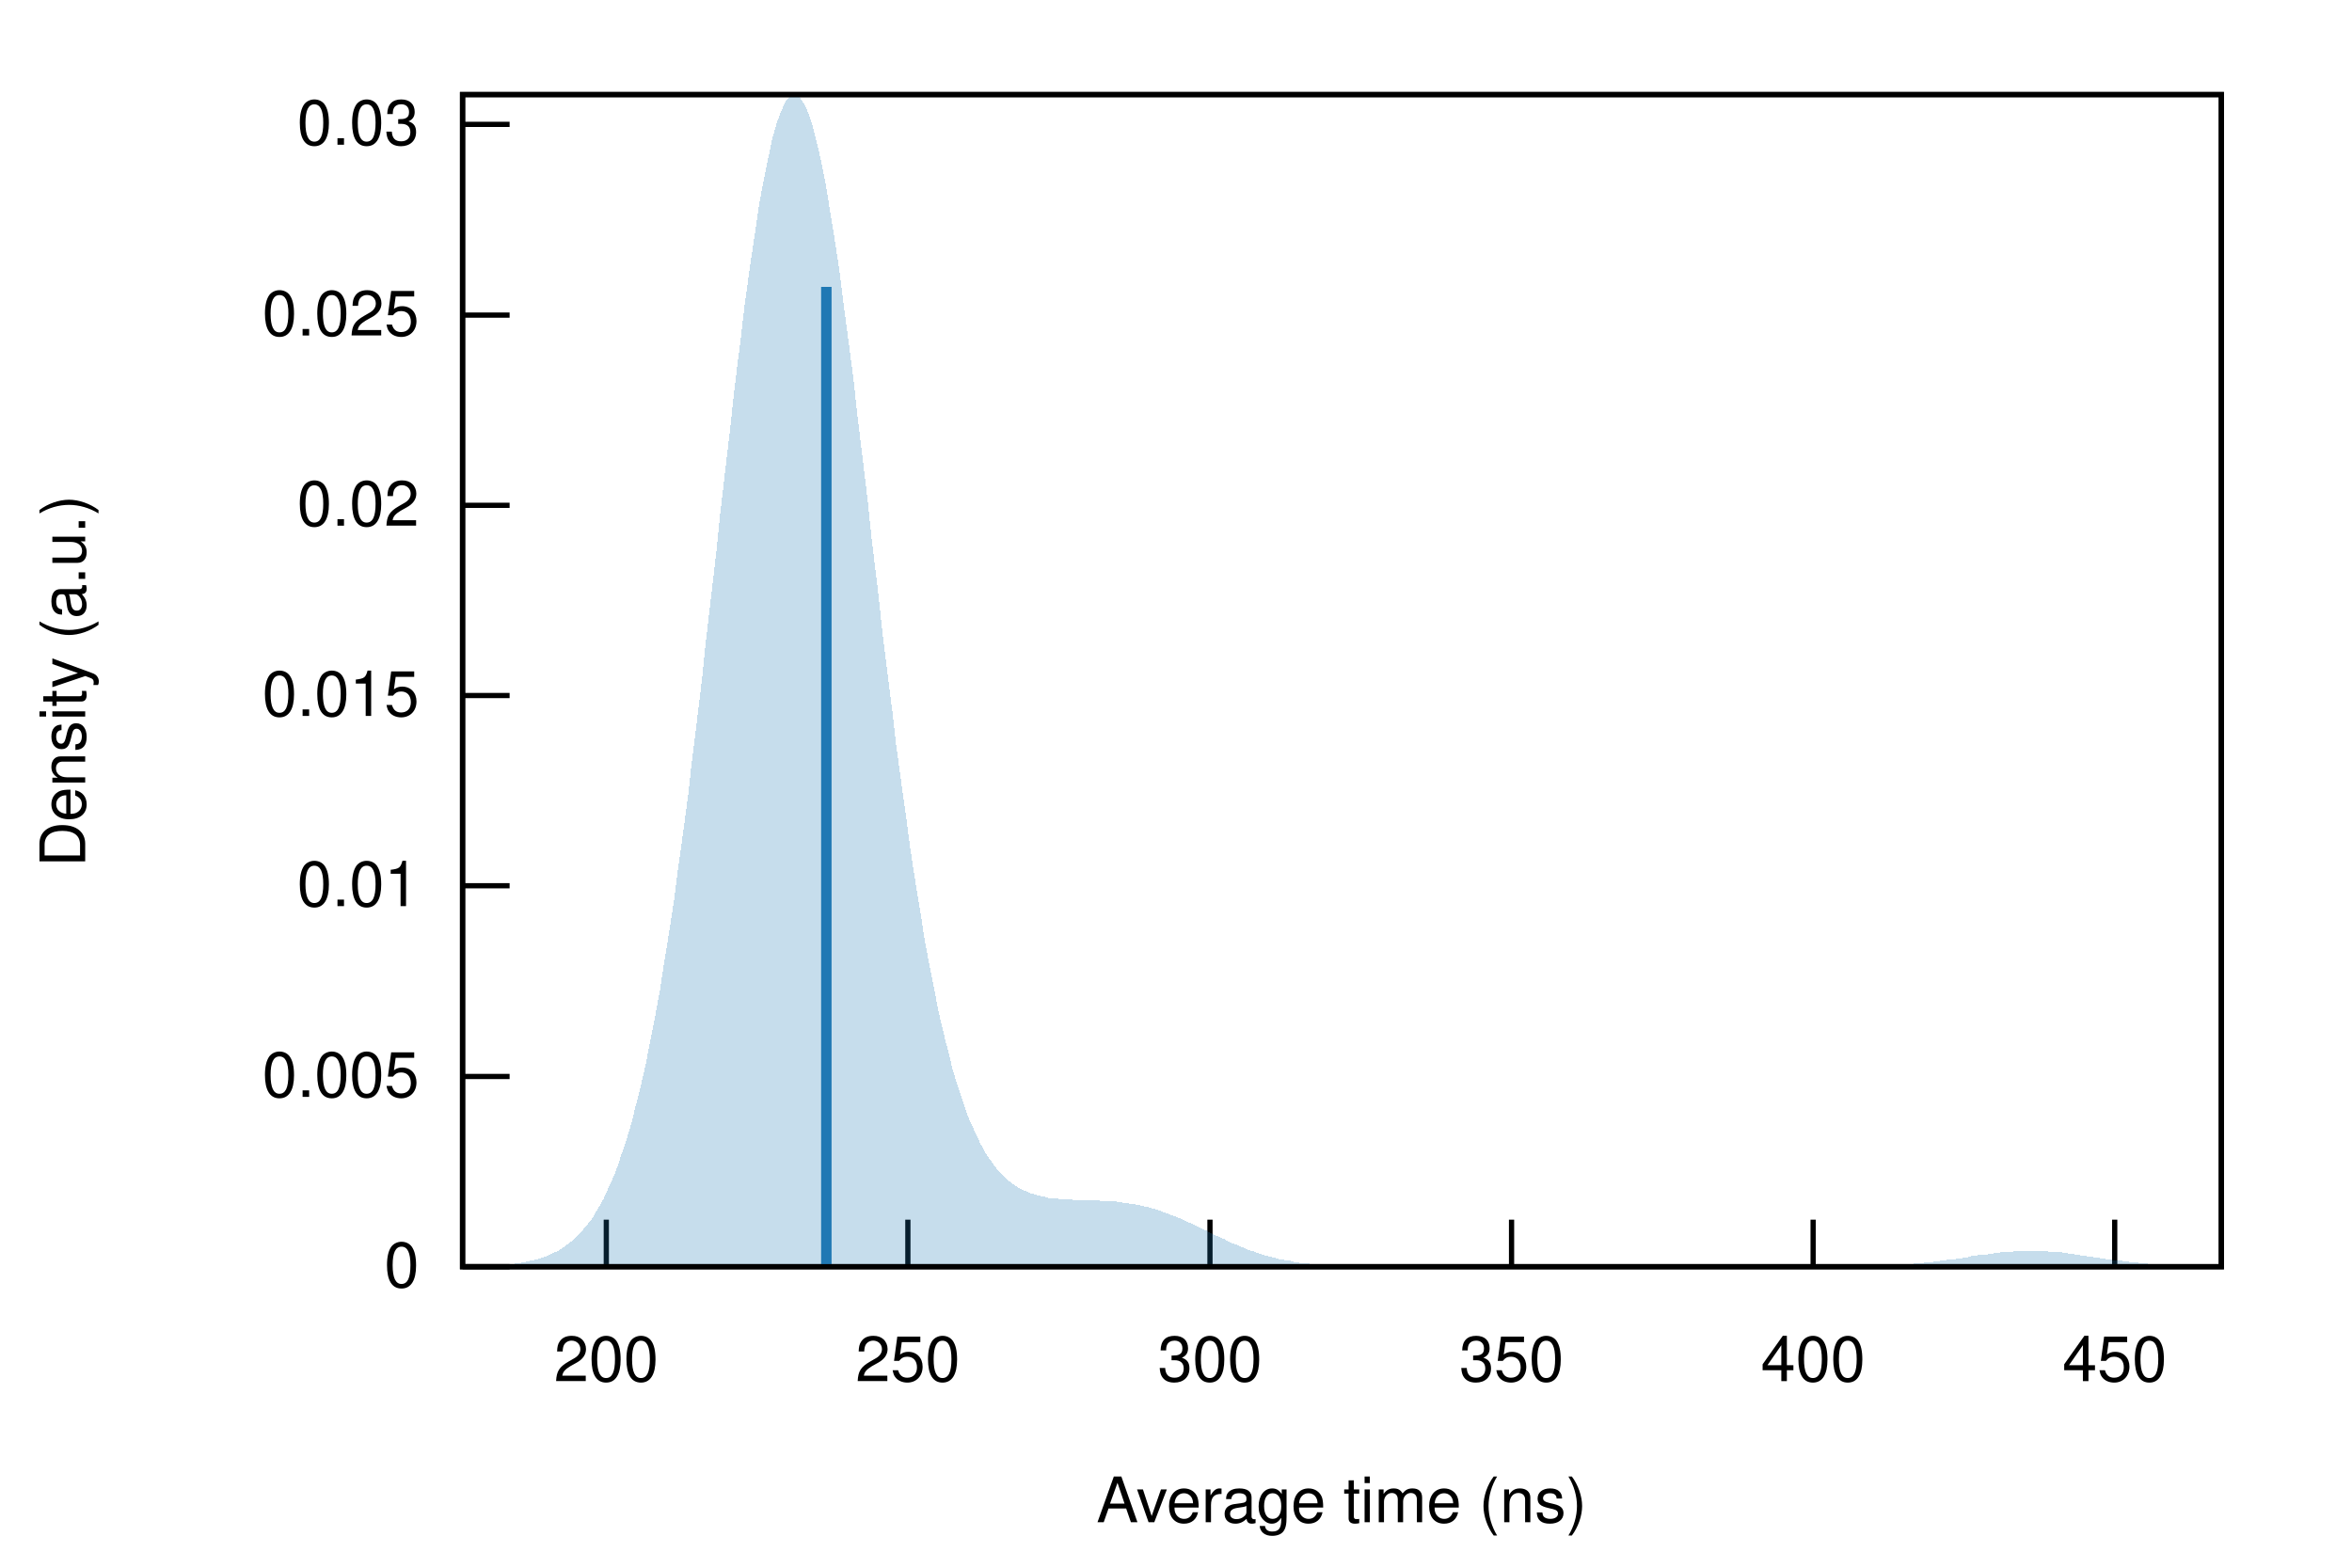
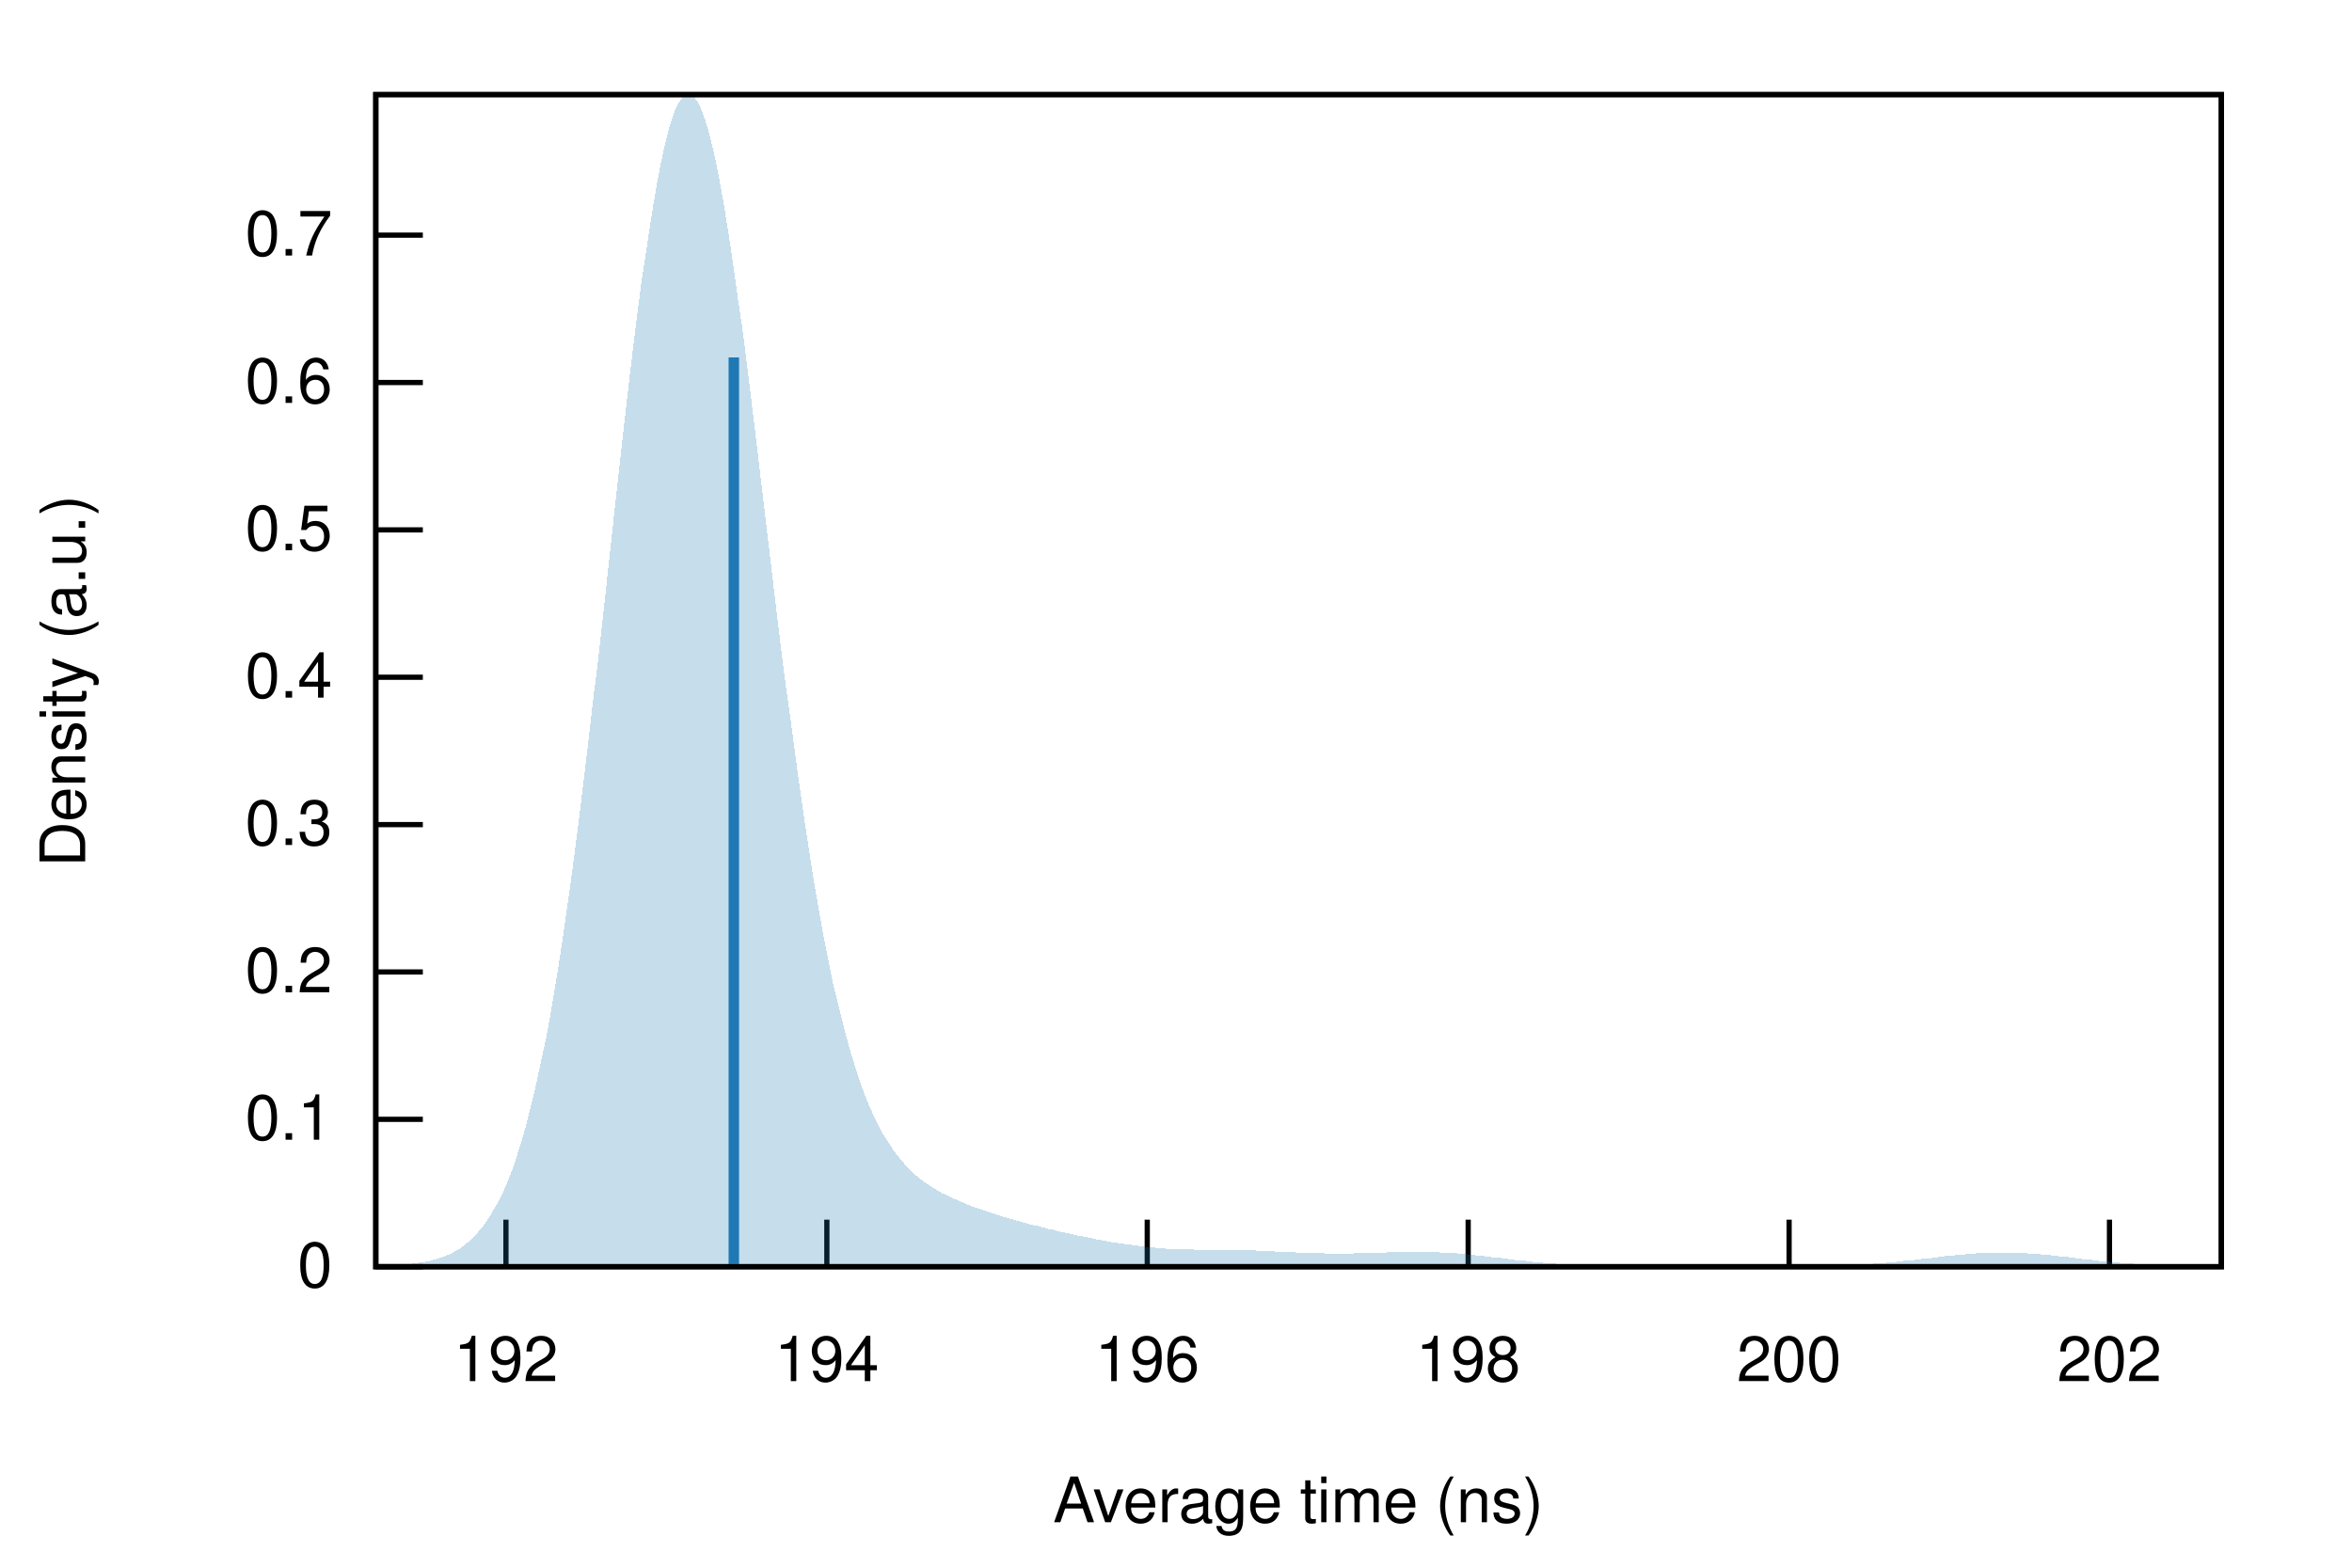
<svg xmlns="http://www.w3.org/2000/svg" xmlns:xlink="http://www.w3.org/1999/xlink" viewBox="0 0 450 300">
  <g id="gnuplot_canvas">
    <rect x="0" y="0" width="450" height="300" fill="none" />
    <defs>
      <circle id="gpDot" r="0.5" stroke-width="0.5" />
      <path id="gpPt0" stroke-width="0.222" stroke="currentColor" d="M-1,0 h2 M0,-1 v2" />
      <path id="gpPt1" stroke-width="0.222" stroke="currentColor" d="M-1,-1 L1,1 M1,-1 L-1,1" />
      <path id="gpPt2" stroke-width="0.222" stroke="currentColor" d="M-1,0 L1,0 M0,-1 L0,1 M-1,-1 L1,1 M-1,1 L1,-1" />
      <rect id="gpPt3" stroke-width="0.222" stroke="currentColor" x="-1" y="-1" width="2" height="2" />
      <rect id="gpPt4" stroke-width="0.222" stroke="currentColor" fill="currentColor" x="-1" y="-1" width="2" height="2" />
      <circle id="gpPt5" stroke-width="0.222" stroke="currentColor" cx="0" cy="0" r="1" />
      <use xlink:href="#gpPt5" id="gpPt6" fill="currentColor" stroke="none" />
      <path id="gpPt7" stroke-width="0.222" stroke="currentColor" d="M0,-1.33 L-1.33,0.67 L1.33,0.67 z" />
      <use xlink:href="#gpPt7" id="gpPt8" fill="currentColor" stroke="none" />
      <use xlink:href="#gpPt7" id="gpPt9" stroke="currentColor" transform="rotate(180)" />
      <use xlink:href="#gpPt9" id="gpPt10" fill="currentColor" stroke="none" />
      <use xlink:href="#gpPt3" id="gpPt11" stroke="currentColor" transform="rotate(45)" />
      <use xlink:href="#gpPt11" id="gpPt12" fill="currentColor" stroke="none" />
      <path id="gpPt13" stroke-width="0.222" stroke="currentColor" d="M0,1.330 L1.265,0.411 L0.782,-1.067 L-0.782,-1.076 L-1.265,0.411 z" />
      <use xlink:href="#gpPt13" id="gpPt14" fill="currentColor" stroke="none" />
      <filter id="textbox" filterUnits="objectBoundingBox" x="0" y="0" height="1" width="1">
        <feFlood flood-color="white" flood-opacity="1" result="bgnd" />
        <feComposite in="SourceGraphic" in2="bgnd" operator="atop" />
      </filter>
      <filter id="greybox" filterUnits="objectBoundingBox" x="0" y="0" height="1" width="1">
        <feFlood flood-color="lightgrey" flood-opacity="1" result="grey" />
        <feComposite in="SourceGraphic" in2="grey" operator="atop" />
      </filter>
    </defs>
    <g fill="none" color="white" stroke="currentColor" stroke-width="1.00" stroke-linecap="butt" stroke-linejoin="miter">
</g>
    <g fill="none" color="black" stroke="currentColor" stroke-width="1.00" stroke-linecap="butt" stroke-linejoin="miter">
-       <path stroke="black" d="M88.5,242.4 L97.5,242.4  " />
-       <g transform="translate(80.2,246.3)" stroke="none" fill="black" font-family="Helvetica" font-size="12.00" text-anchor="end">
+       <path stroke="black" d="M71.9,242.4 L80.9,242.4  " />
+       <g transform="translate(63.6,246.3)" stroke="none" fill="black" font-family="Helvetica" font-size="12.00" text-anchor="end">
        <text>
          <tspan font-family="Helvetica"> 0</tspan>
        </text>
      </g>
    </g>
    <g fill="none" color="black" stroke="currentColor" stroke-width="1.00" stroke-linecap="butt" stroke-linejoin="miter">
-       <path stroke="black" d="M88.5,206.0 L97.5,206.0  " />
-       <g transform="translate(80.2,209.9)" stroke="none" fill="black" font-family="Helvetica" font-size="12.00" text-anchor="end">
+       <path stroke="black" d="M71.9,214.2 L80.9,214.2  " />
+       <g transform="translate(63.6,218.1)" stroke="none" fill="black" font-family="Helvetica" font-size="12.00" text-anchor="end">
        <text>
-           <tspan font-family="Helvetica"> 0.005</tspan>
+           <tspan font-family="Helvetica"> 0.1</tspan>
        </text>
      </g>
    </g>
    <g fill="none" color="black" stroke="currentColor" stroke-width="1.00" stroke-linecap="butt" stroke-linejoin="miter">
-       <path stroke="black" d="M88.5,169.5 L97.5,169.5  " />
-       <g transform="translate(80.2,173.4)" stroke="none" fill="black" font-family="Helvetica" font-size="12.00" text-anchor="end">
+       <path stroke="black" d="M71.9,186.0 L80.9,186.0  " />
+       <g transform="translate(63.6,189.9)" stroke="none" fill="black" font-family="Helvetica" font-size="12.00" text-anchor="end">
        <text>
-           <tspan font-family="Helvetica"> 0.01</tspan>
+           <tspan font-family="Helvetica"> 0.2</tspan>
        </text>
      </g>
    </g>
    <g fill="none" color="black" stroke="currentColor" stroke-width="1.00" stroke-linecap="butt" stroke-linejoin="miter">
-       <path stroke="black" d="M88.5,133.1 L97.5,133.1  " />
-       <g transform="translate(80.2,137.0)" stroke="none" fill="black" font-family="Helvetica" font-size="12.00" text-anchor="end">
+       <path stroke="black" d="M71.9,157.8 L80.9,157.8  " />
+       <g transform="translate(63.6,161.7)" stroke="none" fill="black" font-family="Helvetica" font-size="12.00" text-anchor="end">
        <text>
-           <tspan font-family="Helvetica"> 0.015</tspan>
+           <tspan font-family="Helvetica"> 0.3</tspan>
        </text>
      </g>
    </g>
    <g fill="none" color="black" stroke="currentColor" stroke-width="1.00" stroke-linecap="butt" stroke-linejoin="miter">
-       <path stroke="black" d="M88.5,96.7 L97.5,96.7  " />
-       <g transform="translate(80.2,100.6)" stroke="none" fill="black" font-family="Helvetica" font-size="12.00" text-anchor="end">
+       <path stroke="black" d="M71.9,129.6 L80.9,129.6  " />
+       <g transform="translate(63.6,133.5)" stroke="none" fill="black" font-family="Helvetica" font-size="12.00" text-anchor="end">
        <text>
-           <tspan font-family="Helvetica"> 0.02</tspan>
+           <tspan font-family="Helvetica"> 0.4</tspan>
        </text>
      </g>
    </g>
    <g fill="none" color="black" stroke="currentColor" stroke-width="1.00" stroke-linecap="butt" stroke-linejoin="miter">
-       <path stroke="black" d="M88.5,60.3 L97.5,60.3  " />
-       <g transform="translate(80.2,64.2)" stroke="none" fill="black" font-family="Helvetica" font-size="12.00" text-anchor="end">
+       <path stroke="black" d="M71.9,101.4 L80.9,101.4  " />
+       <g transform="translate(63.6,105.3)" stroke="none" fill="black" font-family="Helvetica" font-size="12.00" text-anchor="end">
        <text>
-           <tspan font-family="Helvetica"> 0.025</tspan>
+           <tspan font-family="Helvetica"> 0.5</tspan>
        </text>
      </g>
    </g>
    <g fill="none" color="black" stroke="currentColor" stroke-width="1.00" stroke-linecap="butt" stroke-linejoin="miter">
-       <path stroke="black" d="M88.5,23.8 L97.5,23.8  " />
-       <g transform="translate(80.2,27.7)" stroke="none" fill="black" font-family="Helvetica" font-size="12.00" text-anchor="end">
+       <path stroke="black" d="M71.9,73.2 L80.9,73.2  " />
+       <g transform="translate(63.6,77.1)" stroke="none" fill="black" font-family="Helvetica" font-size="12.00" text-anchor="end">
        <text>
-           <tspan font-family="Helvetica"> 0.03</tspan>
+           <tspan font-family="Helvetica"> 0.6</tspan>
        </text>
      </g>
    </g>
    <g fill="none" color="black" stroke="currentColor" stroke-width="1.00" stroke-linecap="butt" stroke-linejoin="miter">
-       <path stroke="black" d="M116.0,242.4 L116.0,233.4  " />
-       <g transform="translate(116.0,264.3)" stroke="none" fill="black" font-family="Helvetica" font-size="12.00" text-anchor="middle">
+       <path stroke="black" d="M71.9,45.0 L80.9,45.0  " />
+       <g transform="translate(63.6,48.9)" stroke="none" fill="black" font-family="Helvetica" font-size="12.00" text-anchor="end">
+         <text>
+           <tspan font-family="Helvetica"> 0.7</tspan>
+         </text>
+       </g>
+     </g>
+     <g fill="none" color="black" stroke="currentColor" stroke-width="1.00" stroke-linecap="butt" stroke-linejoin="miter">
+       <path stroke="black" d="M96.8,242.4 L96.8,233.4  " />
+       <g transform="translate(96.8,264.3)" stroke="none" fill="black" font-family="Helvetica" font-size="12.00" text-anchor="middle">
+         <text>
+           <tspan font-family="Helvetica"> 192</tspan>
+         </text>
+       </g>
+     </g>
+     <g fill="none" color="black" stroke="currentColor" stroke-width="1.00" stroke-linecap="butt" stroke-linejoin="miter">
+       <path stroke="black" d="M158.2,242.4 L158.2,233.4  " />
+       <g transform="translate(158.2,264.3)" stroke="none" fill="black" font-family="Helvetica" font-size="12.00" text-anchor="middle">
+         <text>
+           <tspan font-family="Helvetica"> 194</tspan>
+         </text>
+       </g>
+     </g>
+     <g fill="none" color="black" stroke="currentColor" stroke-width="1.00" stroke-linecap="butt" stroke-linejoin="miter">
+       <path stroke="black" d="M219.5,242.4 L219.5,233.4  " />
+       <g transform="translate(219.5,264.3)" stroke="none" fill="black" font-family="Helvetica" font-size="12.00" text-anchor="middle">
+         <text>
+           <tspan font-family="Helvetica"> 196</tspan>
+         </text>
+       </g>
+     </g>
+     <g fill="none" color="black" stroke="currentColor" stroke-width="1.00" stroke-linecap="butt" stroke-linejoin="miter">
+       <path stroke="black" d="M280.9,242.4 L280.9,233.4  " />
+       <g transform="translate(280.9,264.3)" stroke="none" fill="black" font-family="Helvetica" font-size="12.00" text-anchor="middle">
+         <text>
+           <tspan font-family="Helvetica"> 198</tspan>
+         </text>
+       </g>
+     </g>
+     <g fill="none" color="black" stroke="currentColor" stroke-width="1.00" stroke-linecap="butt" stroke-linejoin="miter">
+       <path stroke="black" d="M342.3,242.4 L342.3,233.4  " />
+       <g transform="translate(342.3,264.3)" stroke="none" fill="black" font-family="Helvetica" font-size="12.00" text-anchor="middle">
        <text>
          <tspan font-family="Helvetica"> 200</tspan>
        </text>
      </g>
    </g>
    <g fill="none" color="black" stroke="currentColor" stroke-width="1.00" stroke-linecap="butt" stroke-linejoin="miter">
-       <path stroke="black" d="M173.7,242.4 L173.7,233.4  " />
-       <g transform="translate(173.7,264.3)" stroke="none" fill="black" font-family="Helvetica" font-size="12.00" text-anchor="middle">
+       <path stroke="black" d="M403.6,242.4 L403.6,233.4  " />
+       <g transform="translate(403.6,264.3)" stroke="none" fill="black" font-family="Helvetica" font-size="12.00" text-anchor="middle">
        <text>
-           <tspan font-family="Helvetica"> 250</tspan>
-         </text>
-       </g>
-     </g>
-     <g fill="none" color="black" stroke="currentColor" stroke-width="1.00" stroke-linecap="butt" stroke-linejoin="miter">
-       <path stroke="black" d="M231.5,242.4 L231.5,233.4  " />
-       <g transform="translate(231.5,264.3)" stroke="none" fill="black" font-family="Helvetica" font-size="12.00" text-anchor="middle">
-         <text>
-           <tspan font-family="Helvetica"> 300</tspan>
-         </text>
-       </g>
-     </g>
-     <g fill="none" color="black" stroke="currentColor" stroke-width="1.00" stroke-linecap="butt" stroke-linejoin="miter">
-       <path stroke="black" d="M289.2,242.4 L289.2,233.4  " />
-       <g transform="translate(289.2,264.3)" stroke="none" fill="black" font-family="Helvetica" font-size="12.00" text-anchor="middle">
-         <text>
-           <tspan font-family="Helvetica"> 350</tspan>
-         </text>
-       </g>
-     </g>
-     <g fill="none" color="black" stroke="currentColor" stroke-width="1.00" stroke-linecap="butt" stroke-linejoin="miter">
-       <path stroke="black" d="M346.9,242.4 L346.9,233.4  " />
-       <g transform="translate(346.9,264.3)" stroke="none" fill="black" font-family="Helvetica" font-size="12.00" text-anchor="middle">
-         <text>
-           <tspan font-family="Helvetica"> 400</tspan>
-         </text>
-       </g>
-     </g>
-     <g fill="none" color="black" stroke="currentColor" stroke-width="1.00" stroke-linecap="butt" stroke-linejoin="miter">
-       <path stroke="black" d="M404.6,242.4 L404.6,233.4  " />
-       <g transform="translate(404.6,264.3)" stroke="none" fill="black" font-family="Helvetica" font-size="12.00" text-anchor="middle">
-         <text>
-           <tspan font-family="Helvetica"> 450</tspan>
+           <tspan font-family="Helvetica"> 202</tspan>
        </text>
      </g>
    </g>
    <g fill="none" color="black" stroke="currentColor" stroke-width="1.00" stroke-linecap="butt" stroke-linejoin="miter">
</g>
    <g fill="none" color="black" stroke="currentColor" stroke-width="1.00" stroke-linecap="butt" stroke-linejoin="miter">
-       <path stroke="black" d="M88.5,18.1 L88.5,242.4 L425.0,242.4 L425.0,18.1 L88.5,18.1 Z  " />
+       <path stroke="black" d="M71.9,18.1 L71.9,242.4 L425.0,242.4 L425.0,18.1 L71.9,18.1 Z  " />
    </g>
    <g fill="none" color="black" stroke="currentColor" stroke-width="1.00" stroke-linecap="butt" stroke-linejoin="miter">
      <g transform="translate(16.3,130.3) rotate(270)" stroke="none" fill="black" font-family="Helvetica" font-size="12.00" text-anchor="middle">
        <text>
          <tspan font-family="Helvetica">Density (a.u.)</tspan>
        </text>
      </g>
    </g>
    <g fill="none" color="black" stroke="currentColor" stroke-width="1.00" stroke-linecap="butt" stroke-linejoin="miter">
-       <g transform="translate(256.7,291.3)" stroke="none" fill="black" font-family="Helvetica" font-size="12.00" text-anchor="middle">
+       <g transform="translate(248.4,291.3)" stroke="none" fill="black" font-family="Helvetica" font-size="12.00" text-anchor="middle">
        <text>
          <tspan font-family="Helvetica">Average time (ns)</tspan>
        </text>
      </g>
    </g>
    <g fill="none" color="black" stroke="currentColor" stroke-width="1.00" stroke-linecap="butt" stroke-linejoin="miter">
</g>
    <g id="gnuplot_plot_1">
      <g fill="none" color="black" stroke="currentColor" stroke-width="1.00" stroke-linecap="butt" stroke-linejoin="miter">
        <g stroke="none" shape-rendering="crispEdges">
-           <polygon fill="rgb( 31, 120, 180)" fill-opacity="0.25" points="88.5,242.3 89.2,242.3 89.8,242.3 90.5,242.3 91.2,242.3 91.9,242.3 92.5,242.3 93.2,242.2 93.9,242.2 94.6,242.2 95.2,242.1 95.9,242.1 96.6,242.0 97.3,242.0 97.9,241.9 98.6,241.8 99.3,241.7 100.0,241.6 100.6,241.5 101.3,241.3 102.0,241.2 102.7,241.0 103.3,240.8 104.0,240.6 104.7,240.3 105.4,240.0 106.0,239.7 106.7,239.4 107.4,239.0 108.1,238.5 108.7,238.0 109.4,237.5 110.1,236.9 110.8,236.2 111.4,235.5 112.1,234.7 112.8,233.8 113.5,232.9 114.1,231.8 114.8,230.6 115.5,229.4 116.1,228.0 116.8,226.5 117.5,224.9 118.2,223.1 118.8,221.2 119.5,219.2 120.2,217.0 120.9,214.6 121.5,212.1 122.2,209.4 122.9,206.5 123.6,203.4 124.2,200.2 124.9,196.8 125.6,193.1 126.3,189.3 126.9,185.3 127.6,181.0 128.3,176.6 129.0,172.0 129.6,167.2 130.3,162.2 131.0,157.1 131.7,151.8 132.3,146.3 133.0,140.7 133.7,135.0 134.4,129.2 135.0,123.2 135.7,117.2 136.4,111.2 137.1,105.2 137.7,99.1 138.4,93.1 139.1,87.1 139.8,81.2 140.4,75.4 141.1,69.7 141.8,64.2 142.4,58.9 143.1,53.8 143.8,48.9 144.5,44.3 145.1,40.0 145.8,36.1 146.5,32.5 147.2,29.2 147.8,26.4 148.5,23.9 149.2,21.9 149.9,20.3 150.5,19.1 151.2,18.4 151.9,18.1 152.6,18.3 153.2,18.9 153.9,20.0 154.6,21.5 155.3,23.5 155.9,25.9 156.6,28.6 157.3,31.8 158.0,35.3 158.6,39.1 159.3,43.3 160.0,47.8 160.7,52.5 161.3,57.5 162.0,62.7 162.7,68.0 163.4,73.5 164.0,79.2 164.7,84.9 165.4,90.7 166.1,96.6 166.7,102.5 167.4,108.3 168.1,114.1 168.7,119.9 169.4,125.6 170.1,131.2 170.8,136.7 171.4,142.1 172.1,147.3 172.8,152.4 173.5,157.3 174.1,162.0 174.8,166.6 175.5,171.0 176.2,175.2 176.8,179.2 177.5,183.0 178.2,186.6 178.9,190.1 179.5,193.3 180.2,196.3 180.9,199.2 181.6,201.9 182.2,204.4 182.9,206.8 183.6,208.9 184.3,211.0 184.9,212.8 185.6,214.6 186.3,216.1 187.0,217.6 187.6,218.9 188.3,220.2 189.0,221.3 189.7,222.3 190.3,223.2 191.0,224.0 191.7,224.7 192.3,225.4 193.0,226.0 193.7,226.5 194.4,227.0 195.0,227.4 195.7,227.7 196.4,228.0 197.1,228.3 197.7,228.5 198.4,228.7 199.1,228.9 199.8,229.0 200.4,229.2 201.1,229.3 201.8,229.3 202.5,229.4 203.1,229.5 203.8,229.5 204.5,229.5 205.2,229.6 205.8,229.6 206.5,229.6 207.2,229.6 207.9,229.7 208.5,229.7 209.2,229.7 209.9,229.7 210.6,229.8 211.2,229.8 211.9,229.8 212.6,229.9 213.3,229.9 213.9,230.0 214.6,230.1 215.3,230.2 216.0,230.3 216.6,230.4 217.3,230.5 218.0,230.6 218.6,230.8 219.3,230.9 220.0,231.1 220.7,231.3 221.3,231.5 222.0,231.7 222.7,232.0 223.4,232.2 224.0,232.5 224.7,232.7 225.4,233.0 226.1,233.3 226.7,233.6 227.4,233.9 228.1,234.2 228.8,234.5 229.4,234.9 230.1,235.2 230.8,235.5 231.5,235.9 232.1,236.2 232.8,236.5 233.5,236.8 234.2,237.1 234.8,237.5 235.5,237.8 236.2,238.1 236.9,238.3 237.5,238.6 238.2,238.9 238.9,239.2 239.6,239.4 240.2,239.6 240.9,239.9 241.6,240.1 242.3,240.3 242.9,240.5 243.6,240.6 244.3,240.8 244.9,241.0 245.6,241.1 246.3,241.2 247.0,241.3 247.6,241.5 248.3,241.6 249.0,241.7 249.7,241.7 250.3,241.8 251.0,241.9 251.7,241.9 252.4,242.0 253.0,242.1 253.7,242.1 254.4,242.1 255.1,242.2 255.7,242.2 256.4,242.2 257.1,242.3 257.8,242.3 258.4,242.3 259.1,242.3 259.8,242.3 260.5,242.3 261.1,242.3 261.8,242.4 262.5,242.4 263.2,242.4 263.8,242.4 264.5,242.4 265.2,242.4 265.9,242.4 266.5,242.4 267.2,242.4 267.9,242.4 268.6,242.4 269.2,242.4 269.9,242.4 270.6,242.4 271.2,242.4 271.9,242.4 272.6,242.4 273.3,242.4 273.9,242.4 274.6,242.4 275.3,242.4 276.0,242.4 276.6,242.4 277.3,242.4 278.0,242.4 278.7,242.4 279.3,242.4 280.0,242.4 280.7,242.4 281.4,242.4 282.0,242.4 282.7,242.4 283.4,242.4 284.1,242.4 284.7,242.4 285.4,242.4 286.1,242.4 286.8,242.4 287.4,242.4 288.1,242.4 288.8,242.4 289.5,242.4 290.1,242.4 290.8,242.4 291.5,242.4 292.2,242.4 292.8,242.4 293.5,242.4 294.2,242.4 294.9,242.4 295.5,242.4 296.2,242.4 296.9,242.4 297.5,242.4 298.2,242.4 298.9,242.4 299.6,242.4 300.2,242.4 300.9,242.4 301.6,242.4 302.3,242.4 302.9,242.4 303.6,242.4 304.3,242.4 305.0,242.4 305.6,242.4 306.3,242.4 307.0,242.4 307.7,242.4 308.3,242.4 309.0,242.4 309.7,242.4 310.4,242.4 311.0,242.4 311.7,242.4 312.4,242.4 313.1,242.4 313.7,242.4 314.4,242.4 315.1,242.4 315.8,242.4 316.4,242.4 317.1,242.4 317.8,242.4 318.5,242.4 319.1,242.4 319.8,242.4 320.5,242.4 321.2,242.4 321.8,242.4 322.5,242.4 323.2,242.4 323.8,242.4 324.5,242.4 325.2,242.4 325.9,242.4 326.5,242.4 327.2,242.4 327.9,242.4 328.6,242.4 329.2,242.4 329.9,242.4 330.6,242.4 331.3,242.4 331.9,242.4 332.6,242.4 333.3,242.4 334.0,242.4 334.6,242.4 335.3,242.4 336.0,242.4 336.7,242.4 337.3,242.4 338.0,242.4 338.7,242.4 339.4,242.4 340.0,242.4 340.7,242.4 341.4,242.4 342.1,242.4 342.7,242.4 343.4,242.4 344.1,242.4 344.8,242.4 345.4,242.4 346.1,242.4 346.8,242.4 347.4,242.4 348.1,242.4 348.8,242.4 349.5,242.4 350.1,242.4 350.8,242.4 351.5,242.4 352.2,242.4 352.8,242.4 353.5,242.4 354.2,242.3 354.9,242.3 355.5,242.3 356.2,242.3 356.9,242.3 357.6,242.3 358.2,242.3 358.9,242.2 359.6,242.2 360.3,242.2 360.9,242.2 361.6,242.1 362.3,242.1 363.0,242.1 363.6,242.0 364.3,242.0 365.0,241.9 365.7,241.9 366.3,241.8 367.0,241.8 367.7,241.7 368.4,241.6 369.0,241.6 369.7,241.5 370.4,241.4 371.1,241.3 371.7,241.2 372.4,241.1 373.1,241.1 373.7,241.0 374.4,240.9 375.1,240.8 375.8,240.7 376.4,240.6 377.1,240.4 377.8,240.3 378.5,240.2 379.1,240.1 379.8,240.1 380.5,240.0 381.2,239.9 381.8,239.8 382.5,239.7 383.2,239.6 383.9,239.6 384.5,239.5 385.2,239.5 385.9,239.4 386.6,239.4 387.2,239.4 387.9,239.4 388.6,239.4 389.3,239.4 389.9,239.4 390.6,239.4 391.3,239.4 392.0,239.5 392.6,239.5 393.3,239.6 394.0,239.6 394.7,239.7 395.3,239.8 396.0,239.9 396.7,240.0 397.4,240.1 398.0,240.2 398.7,240.3 399.4,240.4 400.0,240.5 400.7,240.6 401.4,240.7 402.1,240.8 402.7,240.9 403.4,241.0 404.1,241.1 404.8,241.2 405.4,241.2 406.1,241.3 406.8,241.4 407.5,241.5 408.1,241.6 408.8,241.6 409.5,241.7 410.2,241.8 410.8,241.8 411.5,241.9 412.2,241.9 412.9,242.0 413.5,242.0 414.2,242.1 414.9,242.1 415.6,242.1 416.2,242.2 416.9,242.2 417.6,242.2 418.3,242.2 418.9,242.3 419.6,242.3 420.3,242.3 421.0,242.3 421.6,242.3 422.3,242.3 423.0,242.3 423.7,242.4 424.3,242.4 425.0,242.4 425.0,242.4 424.3,242.4 423.7,242.4 423.0,242.4 422.3,242.4 421.6,242.4 421.0,242.4 420.3,242.4 419.6,242.4 418.9,242.4 418.3,242.4 417.6,242.4 416.9,242.4 416.2,242.4 415.6,242.4 414.9,242.4 414.2,242.4 413.5,242.4 412.9,242.4 412.2,242.4 411.5,242.4 410.8,242.4 410.2,242.4 409.5,242.4 408.8,242.4 408.1,242.4 407.5,242.4 406.8,242.4 406.1,242.4 405.4,242.4 404.8,242.4 404.1,242.4 403.4,242.4 402.7,242.4 402.1,242.4 401.4,242.4 400.7,242.4 400.0,242.4 399.4,242.4 398.7,242.4 398.0,242.4 397.4,242.4 396.7,242.4 396.0,242.4 395.3,242.4 394.7,242.4 394.0,242.4 393.3,242.4 392.6,242.4 392.0,242.4 391.3,242.4 390.6,242.4 389.9,242.4 389.3,242.4 388.6,242.4 387.9,242.4 387.2,242.4 386.6,242.4 385.9,242.4 385.2,242.4 384.5,242.4 383.9,242.4 383.2,242.4 382.5,242.4 381.8,242.4 381.2,242.4 380.5,242.4 379.8,242.4 379.1,242.4 378.5,242.4 377.8,242.4 377.1,242.4 376.4,242.4 375.8,242.4 375.1,242.4 374.4,242.4 373.7,242.4 373.1,242.4 372.4,242.4 371.7,242.4 371.1,242.4 370.4,242.4 369.7,242.4 369.0,242.4 368.4,242.4 367.7,242.4 367.0,242.4 366.3,242.4 365.7,242.4 365.0,242.4 364.3,242.4 363.6,242.4 363.0,242.4 362.3,242.4 361.6,242.4 360.9,242.4 360.3,242.4 359.6,242.4 358.9,242.4 358.2,242.4 357.6,242.4 356.9,242.4 356.2,242.4 355.5,242.4 354.9,242.4 354.2,242.4 353.5,242.4 352.8,242.4 352.2,242.4 351.5,242.4 350.8,242.4 350.1,242.4 349.5,242.4 348.8,242.4 348.1,242.4 347.4,242.4 346.8,242.4 346.1,242.4 345.4,242.4 344.8,242.4 344.1,242.4 343.4,242.4 342.7,242.4 342.1,242.4 341.4,242.4 340.7,242.4 340.0,242.4 339.4,242.4 338.7,242.4 338.0,242.4 337.3,242.4 336.7,242.4 336.0,242.4 335.3,242.4 334.6,242.4 334.0,242.4 333.3,242.4 332.6,242.4 331.9,242.4 331.3,242.4 330.6,242.4 329.9,242.4 329.2,242.4 328.6,242.4 327.9,242.4 327.2,242.4 326.5,242.4 325.9,242.4 325.2,242.4 324.5,242.4 323.8,242.4 323.2,242.4 322.5,242.4 321.8,242.4 321.2,242.4 320.5,242.4 319.8,242.4 319.1,242.4 318.5,242.4 317.8,242.4 317.1,242.4 316.4,242.4 315.8,242.4 315.1,242.4 314.4,242.4 313.7,242.4 313.1,242.4 312.4,242.4 311.7,242.4 311.0,242.4 310.4,242.4 309.7,242.4 309.0,242.4 308.3,242.4 307.7,242.4 307.0,242.4 306.3,242.4 305.6,242.4 305.0,242.4 304.3,242.4 303.6,242.4 302.9,242.4 302.3,242.4 301.6,242.4 300.9,242.4 300.2,242.4 299.6,242.4 298.9,242.4 298.2,242.4 297.5,242.4 296.9,242.4 296.2,242.4 295.5,242.4 294.9,242.4 294.2,242.4 293.5,242.4 292.8,242.4 292.2,242.4 291.5,242.4 290.8,242.4 290.1,242.4 289.5,242.4 288.8,242.4 288.1,242.4 287.4,242.4 286.8,242.4 286.1,242.4 285.4,242.4 284.7,242.4 284.1,242.4 283.4,242.4 282.7,242.4 282.0,242.4 281.4,242.4 280.7,242.4 280.0,242.4 279.3,242.4 278.7,242.4 278.0,242.4 277.3,242.4 276.6,242.4 276.0,242.4 275.3,242.4 274.6,242.4 273.9,242.4 273.3,242.4 272.6,242.4 271.9,242.4 271.2,242.4 270.6,242.4 269.9,242.4 269.2,242.4 268.6,242.4 267.9,242.4 267.2,242.4 266.5,242.4 265.9,242.4 265.2,242.4 264.5,242.4 263.8,242.4 263.2,242.4 262.5,242.4 261.8,242.4 261.1,242.4 260.5,242.4 259.8,242.4 259.1,242.4 258.4,242.4 257.8,242.4 257.1,242.4 256.4,242.4 255.7,242.4 255.1,242.4 254.4,242.4 253.7,242.4 253.0,242.4 252.4,242.4 251.7,242.4 251.0,242.4 250.3,242.4 249.7,242.4 249.0,242.4 248.3,242.4 247.6,242.4 247.0,242.4 246.3,242.4 245.6,242.4 244.9,242.4 244.3,242.4 243.6,242.4 242.9,242.4 242.3,242.4 241.6,242.4 240.9,242.4 240.2,242.4 239.6,242.4 238.9,242.4 238.2,242.4 237.5,242.4 236.9,242.4 236.2,242.4 235.5,242.4 234.8,242.4 234.2,242.4 233.5,242.4 232.8,242.4 232.1,242.4 231.5,242.4 230.8,242.4 230.1,242.4 229.4,242.4 228.8,242.4 228.1,242.4 227.4,242.4 226.7,242.4 226.1,242.4 225.4,242.4 224.7,242.4 224.0,242.4 223.4,242.4 222.7,242.4 222.0,242.4 221.3,242.4 220.7,242.4 220.0,242.4 219.3,242.4 218.6,242.4 218.0,242.4 217.3,242.4 216.6,242.4 216.0,242.4 215.3,242.4 214.6,242.4 213.9,242.4 213.3,242.4 212.6,242.4 211.9,242.4 211.2,242.4 210.6,242.4 209.9,242.4 209.2,242.4 208.5,242.4 207.9,242.4 207.2,242.4 206.5,242.4 205.8,242.4 205.2,242.4 204.5,242.4 203.8,242.4 203.1,242.4 202.5,242.4 201.8,242.4 201.1,242.4 200.4,242.4 199.8,242.4 199.1,242.4 198.4,242.4 197.7,242.4 197.1,242.4 196.4,242.4 195.7,242.4 195.0,242.4 194.4,242.4 193.7,242.4 193.0,242.4 192.3,242.4 191.7,242.4 191.0,242.4 190.3,242.4 189.7,242.4 189.0,242.4 188.3,242.4 187.6,242.4 187.0,242.4 186.3,242.4 185.6,242.4 184.9,242.4 184.3,242.4 183.6,242.4 182.9,242.4 182.2,242.4 181.6,242.4 180.9,242.4 180.2,242.4 179.5,242.4 178.9,242.4 178.2,242.4 177.5,242.4 176.8,242.4 176.2,242.4 175.5,242.4 174.8,242.4 174.1,242.4 173.5,242.4 172.8,242.4 172.1,242.4 171.4,242.4 170.8,242.4 170.1,242.4 169.4,242.4 168.7,242.4 168.1,242.4 167.4,242.4 166.7,242.4 166.1,242.4 165.4,242.4 164.7,242.4 164.0,242.4 163.4,242.4 162.7,242.4 162.0,242.4 161.3,242.4 160.7,242.4 160.0,242.4 159.3,242.4 158.6,242.4 158.0,242.4 157.3,242.4 156.6,242.4 155.9,242.4 155.3,242.4 154.6,242.4 153.9,242.4 153.2,242.4 152.6,242.4 151.9,242.4 151.2,242.4 150.5,242.4 149.9,242.4 149.2,242.4 148.5,242.4 147.8,242.4 147.2,242.4 146.5,242.4 145.8,242.4 145.1,242.4 144.5,242.4 143.8,242.4 143.1,242.4 142.4,242.4 141.8,242.4 141.1,242.4 140.4,242.4 139.8,242.4 139.1,242.4 138.4,242.4 137.7,242.4 137.1,242.4 136.4,242.4 135.7,242.4 135.0,242.4 134.4,242.4 133.7,242.4 133.0,242.4 132.3,242.4 131.7,242.4 131.0,242.4 130.3,242.4 129.6,242.4 129.0,242.4 128.3,242.4 127.6,242.4 126.9,242.4 126.3,242.4 125.6,242.4 124.9,242.4 124.2,242.4 123.6,242.4 122.9,242.4 122.2,242.4 121.5,242.4 120.9,242.4 120.2,242.4 119.5,242.4 118.8,242.4 118.2,242.4 117.5,242.4 116.8,242.4 116.1,242.4 115.5,242.4 114.8,242.4 114.1,242.4 113.5,242.4 112.8,242.4 112.1,242.4 111.4,242.4 110.8,242.4 110.1,242.4 109.4,242.4 108.7,242.4 108.1,242.4 107.4,242.4 106.7,242.4 106.0,242.4 105.4,242.4 104.7,242.4 104.0,242.4 103.3,242.4 102.7,242.4 102.0,242.4 101.3,242.4 100.6,242.4 100.0,242.4 99.3,242.4 98.6,242.4 97.9,242.4 97.3,242.4 96.6,242.4 95.9,242.4 95.2,242.4 94.6,242.4 93.9,242.4 93.2,242.4 92.5,242.4 91.9,242.4 91.2,242.4 90.5,242.4 89.8,242.4 89.2,242.4 88.5,242.4 " />
+           <polygon fill="rgb( 31, 120, 180)" fill-opacity="0.25" points="71.9,242.3 72.6,242.3 73.3,242.3 74.0,242.2 74.7,242.2 75.4,242.2 76.1,242.1 76.9,242.1 77.6,242.0 78.3,241.9 79.0,241.8 79.7,241.7 80.4,241.6 81.1,241.5 81.8,241.4 82.5,241.2 83.2,241.0 83.9,240.8 84.6,240.6 85.3,240.3 86.1,240.0 86.8,239.6 87.5,239.2 88.2,238.8 88.9,238.2 89.6,237.7 90.3,237.0 91.0,236.3 91.7,235.5 92.4,234.7 93.1,233.7 93.8,232.6 94.5,231.4 95.3,230.1 96.0,228.7 96.7,227.1 97.4,225.4 98.1,223.6 98.8,221.5 99.5,219.3 100.2,217.0 100.9,214.4 101.6,211.6 102.3,208.7 103.0,205.5 103.7,202.2 104.5,198.6 105.2,194.8 105.9,190.7 106.6,186.5 107.3,182.0 108.0,177.3 108.7,172.4 109.4,167.3 110.1,162.0 110.8,156.5 111.5,150.8 112.2,145.0 112.9,139.0 113.6,132.9 114.4,126.7 115.1,120.4 115.8,114.0 116.5,107.6 117.2,101.2 117.9,94.8 118.6,88.5 119.3,82.2 120.0,76.1 120.7,70.1 121.4,64.3 122.1,58.8 122.8,53.4 123.6,48.3 124.3,43.6 125.0,39.2 125.7,35.1 126.4,31.4 127.1,28.2 127.8,25.3 128.5,22.9 129.2,21.0 129.9,19.6 130.6,18.6 131.3,18.1 132.0,18.1 132.8,18.6 133.5,19.5 134.2,21.0 134.9,22.9 135.6,25.2 136.3,28.0 137.0,31.1 137.7,34.7 138.4,38.6 139.1,42.9 139.8,47.4 140.5,52.2 141.2,57.3 142.0,62.6 142.7,68.0 143.4,73.7 144.1,79.4 144.8,85.2 145.5,91.1 146.2,97.0 146.9,102.9 147.6,108.8 148.3,114.7 149.0,120.5 149.7,126.2 150.4,131.7 151.2,137.2 151.9,142.5 152.6,147.7 153.3,152.7 154.0,157.5 154.7,162.1 155.4,166.6 156.1,170.8 156.8,174.9 157.5,178.8 158.2,182.4 158.9,185.9 159.6,189.2 160.4,192.3 161.1,195.2 161.8,197.9 162.5,200.5 163.2,202.8 163.9,205.1 164.6,207.2 165.3,209.1 166.0,210.9 166.7,212.5 167.4,214.1 168.1,215.5 168.8,216.8 169.6,218.0 170.3,219.1 171.0,220.2 171.7,221.1 172.4,222.0 173.1,222.8 173.8,223.6 174.5,224.2 175.2,224.9 175.9,225.5 176.6,226.0 177.3,226.5 178.0,227.0 178.7,227.4 179.5,227.9 180.2,228.3 180.9,228.6 181.6,229.0 182.3,229.3 183.0,229.6 183.7,229.9 184.4,230.2 185.1,230.5 185.8,230.8 186.5,231.0 187.2,231.3 187.9,231.5 188.7,231.8 189.4,232.0 190.1,232.2 190.8,232.5 191.5,232.7 192.2,232.9 192.9,233.1 193.6,233.3 194.3,233.5 195.0,233.7 195.7,233.9 196.4,234.1 197.1,234.3 197.9,234.5 198.6,234.6 199.3,234.8 200.0,235.0 200.7,235.2 201.4,235.3 202.1,235.5 202.8,235.7 203.5,235.8 204.2,236.0 204.9,236.1 205.6,236.3 206.3,236.5 207.1,236.6 207.8,236.7 208.5,236.9 209.2,237.0 209.9,237.2 210.6,237.3 211.3,237.4 212.0,237.6 212.7,237.7 213.4,237.8 214.1,237.9 214.8,238.0 215.5,238.1 216.3,238.2 217.0,238.3 217.7,238.4 218.4,238.5 219.1,238.6 219.8,238.7 220.5,238.7 221.2,238.8 221.9,238.9 222.6,238.9 223.3,239.0 224.0,239.0 224.7,239.0 225.5,239.1 226.2,239.1 226.9,239.1 227.6,239.1 228.3,239.1 229.0,239.2 229.7,239.2 230.4,239.2 231.1,239.2 231.8,239.2 232.5,239.2 233.2,239.2 233.9,239.2 234.7,239.2 235.4,239.2 236.1,239.2 236.8,239.2 237.5,239.3 238.2,239.3 238.9,239.3 239.6,239.3 240.3,239.3 241.0,239.4 241.7,239.4 242.4,239.4 243.1,239.4 243.9,239.5 244.6,239.5 245.3,239.5 246.0,239.6 246.7,239.6 247.4,239.6 248.1,239.7 248.8,239.7 249.5,239.7 250.2,239.8 250.9,239.8 251.6,239.8 252.3,239.8 253.0,239.8 253.8,239.9 254.5,239.9 255.2,239.9 255.9,239.9 256.6,239.9 257.3,239.9 258.0,239.9 258.7,239.9 259.4,239.8 260.1,239.8 260.8,239.8 261.5,239.8 262.2,239.8 263.0,239.7 263.7,239.7 264.4,239.7 265.1,239.7 265.8,239.6 266.5,239.6 267.2,239.6 267.9,239.6 268.6,239.6 269.3,239.5 270.0,239.5 270.7,239.5 271.4,239.5 272.2,239.5 272.9,239.6 273.6,239.6 274.3,239.6 275.0,239.6 275.7,239.7 276.4,239.7 277.1,239.7 277.8,239.8 278.5,239.8 279.2,239.9 279.9,240.0 280.6,240.0 281.4,240.1 282.1,240.2 282.8,240.3 283.5,240.3 284.2,240.4 284.9,240.5 285.6,240.6 286.3,240.7 287.0,240.7 287.7,240.8 288.4,240.9 289.1,241.0 289.8,241.1 290.6,241.2 291.3,241.2 292.0,241.3 292.7,241.4 293.4,241.5 294.1,241.5 294.8,241.6 295.5,241.7 296.2,241.7 296.9,241.8 297.6,241.8 298.3,241.9 299.0,241.9 299.8,242.0 300.5,242.0 301.2,242.0 301.9,242.1 302.6,242.1 303.3,242.1 304.0,242.2 304.7,242.2 305.4,242.2 306.1,242.2 306.8,242.3 307.5,242.3 308.2,242.3 309.0,242.3 309.7,242.3 310.4,242.3 311.1,242.3 311.8,242.3 312.5,242.3 313.2,242.4 313.9,242.4 314.6,242.4 315.3,242.4 316.0,242.4 316.7,242.4 317.4,242.4 318.2,242.4 318.9,242.4 319.6,242.4 320.3,242.4 321.0,242.4 321.7,242.4 322.4,242.4 323.1,242.4 323.8,242.4 324.5,242.4 325.2,242.4 325.9,242.4 326.6,242.4 327.3,242.4 328.1,242.4 328.8,242.4 329.5,242.4 330.2,242.4 330.9,242.4 331.6,242.4 332.3,242.4 333.0,242.4 333.7,242.4 334.4,242.4 335.1,242.4 335.8,242.4 336.5,242.4 337.3,242.4 338.0,242.4 338.7,242.4 339.4,242.4 340.1,242.4 340.8,242.4 341.5,242.4 342.2,242.4 342.9,242.4 343.6,242.3 344.3,242.3 345.0,242.3 345.7,242.3 346.5,242.3 347.2,242.3 347.9,242.3 348.6,242.3 349.3,242.3 350.0,242.2 350.7,242.2 351.4,242.2 352.1,242.2 352.8,242.1 353.5,242.1 354.2,242.1 354.9,242.0 355.7,242.0 356.4,242.0 357.1,241.9 357.8,241.9 358.5,241.8 359.2,241.8 359.9,241.7 360.6,241.7 361.3,241.6 362.0,241.5 362.7,241.5 363.4,241.4 364.1,241.3 364.9,241.2 365.6,241.2 366.3,241.1 367.0,241.0 367.7,240.9 368.4,240.8 369.1,240.8 369.8,240.7 370.5,240.6 371.2,240.5 371.9,240.4 372.6,240.3 373.3,240.3 374.1,240.2 374.8,240.1 375.5,240.1 376.2,240.0 376.9,239.9 377.6,239.9 378.3,239.8 379.0,239.8 379.7,239.8 380.4,239.7 381.1,239.7 381.8,239.7 382.5,239.7 383.3,239.7 384.0,239.7 384.7,239.7 385.4,239.7 386.1,239.7 386.8,239.8 387.5,239.8 388.2,239.9 388.9,239.9 389.6,240.0 390.3,240.0 391.0,240.1 391.7,240.2 392.4,240.2 393.2,240.3 393.9,240.4 394.6,240.5 395.3,240.5 396.0,240.6 396.7,240.7 397.4,240.8 398.1,240.9 398.8,241.0 399.5,241.0 400.2,241.1 400.9,241.2 401.6,241.3 402.4,241.4 403.1,241.4 403.8,241.5 404.5,241.6 405.2,241.6 405.9,241.7 406.6,241.7 407.3,241.8 408.0,241.8 408.7,241.9 409.4,241.9 410.1,242.0 410.8,242.0 411.6,242.1 412.3,242.1 413.0,242.1 413.7,242.2 414.4,242.2 415.1,242.2 415.8,242.2 416.5,242.2 417.2,242.3 417.9,242.3 418.6,242.3 419.3,242.3 420.0,242.3 420.8,242.3 421.5,242.3 422.2,242.3 422.9,242.4 423.6,242.4 424.3,242.4 425.0,242.4 425.0,242.4 424.3,242.4 423.6,242.4 422.9,242.4 422.2,242.4 421.5,242.4 420.8,242.4 420.0,242.4 419.3,242.4 418.6,242.4 417.9,242.4 417.2,242.4 416.5,242.4 415.8,242.4 415.1,242.4 414.4,242.4 413.7,242.4 413.0,242.4 412.3,242.4 411.6,242.4 410.8,242.4 410.1,242.4 409.4,242.4 408.7,242.4 408.0,242.4 407.3,242.4 406.6,242.4 405.9,242.4 405.2,242.4 404.5,242.4 403.8,242.4 403.1,242.4 402.4,242.4 401.6,242.4 400.9,242.4 400.2,242.4 399.5,242.4 398.8,242.4 398.1,242.4 397.4,242.4 396.7,242.4 396.0,242.4 395.3,242.4 394.6,242.4 393.9,242.4 393.2,242.4 392.4,242.4 391.7,242.4 391.0,242.4 390.3,242.4 389.6,242.4 388.9,242.4 388.2,242.4 387.5,242.4 386.8,242.4 386.1,242.4 385.4,242.4 384.7,242.4 384.0,242.4 383.3,242.4 382.5,242.4 381.8,242.4 381.1,242.4 380.4,242.4 379.7,242.4 379.0,242.4 378.3,242.4 377.6,242.4 376.9,242.4 376.2,242.4 375.5,242.4 374.8,242.4 374.1,242.4 373.3,242.4 372.6,242.4 371.9,242.4 371.2,242.4 370.5,242.4 369.8,242.4 369.1,242.4 368.4,242.4 367.7,242.4 367.0,242.4 366.3,242.4 365.6,242.4 364.9,242.4 364.1,242.4 363.4,242.4 362.7,242.4 362.0,242.4 361.3,242.4 360.6,242.4 359.9,242.4 359.2,242.4 358.5,242.4 357.8,242.4 357.1,242.4 356.4,242.4 355.7,242.4 354.9,242.4 354.2,242.4 353.5,242.4 352.8,242.4 352.1,242.4 351.4,242.4 350.7,242.4 350.0,242.4 349.3,242.4 348.6,242.4 347.9,242.4 347.2,242.4 346.5,242.4 345.7,242.4 345.0,242.4 344.3,242.4 343.6,242.4 342.9,242.4 342.2,242.4 341.5,242.4 340.8,242.4 340.1,242.4 339.4,242.4 338.7,242.4 338.0,242.4 337.3,242.4 336.5,242.4 335.8,242.4 335.1,242.4 334.4,242.4 333.7,242.4 333.0,242.4 332.3,242.4 331.6,242.4 330.9,242.4 330.2,242.4 329.5,242.4 328.8,242.4 328.1,242.4 327.3,242.4 326.6,242.4 325.9,242.4 325.2,242.4 324.5,242.4 323.8,242.4 323.1,242.4 322.4,242.4 321.7,242.4 321.0,242.4 320.3,242.4 319.6,242.4 318.9,242.4 318.2,242.4 317.4,242.4 316.7,242.4 316.0,242.4 315.3,242.4 314.6,242.4 313.9,242.4 313.2,242.4 312.5,242.4 311.8,242.4 311.1,242.4 310.4,242.4 309.7,242.4 309.0,242.4 308.2,242.4 307.5,242.4 306.8,242.4 306.1,242.4 305.4,242.4 304.7,242.4 304.0,242.4 303.3,242.4 302.6,242.4 301.9,242.4 301.2,242.4 300.5,242.4 299.8,242.4 299.0,242.4 298.3,242.4 297.6,242.4 296.9,242.4 296.2,242.4 295.5,242.4 294.8,242.4 294.1,242.4 293.4,242.4 292.7,242.4 292.0,242.4 291.3,242.4 290.6,242.4 289.8,242.4 289.1,242.4 288.4,242.4 287.7,242.4 287.0,242.4 286.3,242.4 285.6,242.4 284.9,242.4 284.2,242.4 283.5,242.4 282.8,242.4 282.1,242.4 281.4,242.4 280.6,242.4 279.9,242.4 279.2,242.4 278.5,242.4 277.8,242.4 277.1,242.4 276.4,242.4 275.7,242.4 275.0,242.4 274.3,242.4 273.6,242.4 272.9,242.4 272.2,242.4 271.4,242.4 270.7,242.4 270.0,242.4 269.3,242.4 268.6,242.4 267.9,242.4 267.2,242.4 266.5,242.4 265.8,242.4 265.1,242.4 264.4,242.4 263.7,242.4 263.0,242.4 262.2,242.4 261.5,242.4 260.8,242.4 260.1,242.4 259.4,242.4 258.7,242.4 258.0,242.4 257.3,242.4 256.6,242.4 255.9,242.4 255.2,242.4 254.5,242.4 253.8,242.4 253.0,242.4 252.3,242.4 251.6,242.4 250.9,242.4 250.2,242.4 249.5,242.4 248.8,242.4 248.1,242.4 247.4,242.4 246.7,242.4 246.0,242.4 245.3,242.4 244.6,242.4 243.9,242.4 243.1,242.4 242.4,242.4 241.7,242.4 241.0,242.4 240.3,242.4 239.6,242.4 238.9,242.4 238.2,242.4 237.5,242.4 236.8,242.4 236.1,242.4 235.4,242.4 234.7,242.4 233.9,242.4 233.2,242.4 232.5,242.4 231.8,242.4 231.1,242.4 230.4,242.4 229.7,242.4 229.0,242.4 228.3,242.4 227.6,242.4 226.9,242.4 226.2,242.4 225.5,242.4 224.7,242.4 224.0,242.4 223.3,242.4 222.6,242.4 221.9,242.4 221.2,242.4 220.5,242.4 219.8,242.4 219.1,242.4 218.4,242.4 217.7,242.4 217.0,242.4 216.3,242.4 215.5,242.4 214.8,242.4 214.1,242.4 213.4,242.4 212.7,242.4 212.0,242.4 211.3,242.4 210.6,242.4 209.9,242.4 209.2,242.4 208.5,242.4 207.8,242.4 207.1,242.4 206.3,242.4 205.6,242.4 204.9,242.4 204.2,242.4 203.5,242.4 202.8,242.4 202.1,242.4 201.4,242.4 200.7,242.4 200.0,242.4 199.3,242.4 198.6,242.4 197.9,242.4 197.1,242.4 196.4,242.4 195.7,242.4 195.0,242.4 194.3,242.4 193.6,242.4 192.9,242.4 192.2,242.4 191.5,242.4 190.8,242.4 190.1,242.4 189.4,242.4 188.7,242.4 187.9,242.4 187.2,242.4 186.5,242.4 185.8,242.4 185.1,242.4 184.4,242.4 183.7,242.4 183.0,242.4 182.3,242.4 181.6,242.4 180.9,242.4 180.2,242.4 179.5,242.4 178.7,242.4 178.0,242.4 177.3,242.4 176.6,242.4 175.9,242.4 175.2,242.4 174.5,242.4 173.8,242.4 173.1,242.4 172.4,242.4 171.7,242.4 171.0,242.4 170.3,242.4 169.6,242.4 168.8,242.4 168.1,242.4 167.4,242.4 166.7,242.4 166.0,242.4 165.3,242.4 164.6,242.4 163.9,242.4 163.2,242.4 162.5,242.4 161.8,242.4 161.1,242.4 160.4,242.4 159.6,242.4 158.9,242.4 158.2,242.4 157.5,242.4 156.8,242.4 156.1,242.4 155.4,242.4 154.7,242.4 154.0,242.4 153.3,242.4 152.6,242.4 151.9,242.4 151.2,242.4 150.4,242.4 149.7,242.4 149.0,242.4 148.3,242.4 147.6,242.4 146.9,242.4 146.2,242.4 145.5,242.4 144.8,242.4 144.1,242.4 143.4,242.4 142.7,242.4 142.0,242.4 141.2,242.4 140.5,242.4 139.8,242.4 139.1,242.4 138.4,242.4 137.7,242.4 137.0,242.4 136.3,242.4 135.6,242.4 134.9,242.4 134.2,242.4 133.5,242.4 132.8,242.4 132.0,242.4 131.3,242.4 130.6,242.4 129.9,242.4 129.2,242.4 128.5,242.4 127.8,242.4 127.1,242.4 126.4,242.4 125.7,242.4 125.0,242.4 124.3,242.4 123.6,242.4 122.8,242.4 122.1,242.4 121.4,242.4 120.7,242.4 120.0,242.4 119.3,242.4 118.6,242.4 117.9,242.4 117.2,242.4 116.5,242.4 115.8,242.4 115.1,242.4 114.4,242.4 113.6,242.4 112.9,242.4 112.2,242.4 111.5,242.4 110.8,242.4 110.1,242.4 109.4,242.4 108.7,242.4 108.0,242.4 107.3,242.4 106.6,242.4 105.9,242.4 105.2,242.4 104.5,242.4 103.7,242.4 103.0,242.4 102.3,242.4 101.6,242.4 100.9,242.4 100.2,242.4 99.5,242.4 98.8,242.4 98.1,242.4 97.4,242.4 96.7,242.4 96.0,242.4 95.3,242.4 94.5,242.4 93.8,242.4 93.1,242.4 92.4,242.4 91.7,242.4 91.0,242.4 90.3,242.4 89.6,242.4 88.9,242.4 88.2,242.4 87.5,242.4 86.8,242.4 86.1,242.4 85.3,242.4 84.6,242.4 83.9,242.4 83.2,242.4 82.5,242.4 81.8,242.4 81.1,242.4 80.4,242.4 79.7,242.4 79.0,242.4 78.3,242.4 77.6,242.4 76.9,242.4 76.1,242.4 75.4,242.4 74.7,242.4 74.0,242.4 73.3,242.4 72.6,242.4 71.9,242.4 " />
        </g>
      </g>
    </g>
    <g id="gnuplot_plot_2">
      <g fill="none" color="white" stroke="rgb( 31, 120, 180)" stroke-width="2.00" stroke-linecap="butt" stroke-linejoin="miter">
</g>
      <g fill="none" color="black" stroke="currentColor" stroke-width="2.00" stroke-linecap="butt" stroke-linejoin="miter">
-         <path stroke="rgb( 31, 120, 180)" d="M158.1,242.4 L158.1,54.9  " />
+         <path stroke="rgb( 31, 120, 180)" d="M140.4,242.4 L140.4,68.4  " />
      </g>
    </g>
    <g fill="none" color="black" stroke="currentColor" stroke-width="2.00" stroke-linecap="butt" stroke-linejoin="miter">
</g>
    <g fill="none" color="black" stroke="black" stroke-width="1.00" stroke-linecap="butt" stroke-linejoin="miter">
</g>
    <g fill="none" color="black" stroke="currentColor" stroke-width="1.00" stroke-linecap="butt" stroke-linejoin="miter">
-       <path stroke="black" d="M88.5,18.1 L88.5,242.4 L425.0,242.4 L425.0,18.1 L88.5,18.1 Z  " />
+       <path stroke="black" d="M71.9,18.1 L71.9,242.4 L425.0,242.4 L425.0,18.1 L71.9,18.1 Z  " />
    </g>
    <g fill="none" color="black" stroke="currentColor" stroke-width="1.00" stroke-linecap="butt" stroke-linejoin="miter">
</g>
  </g>
</svg>
